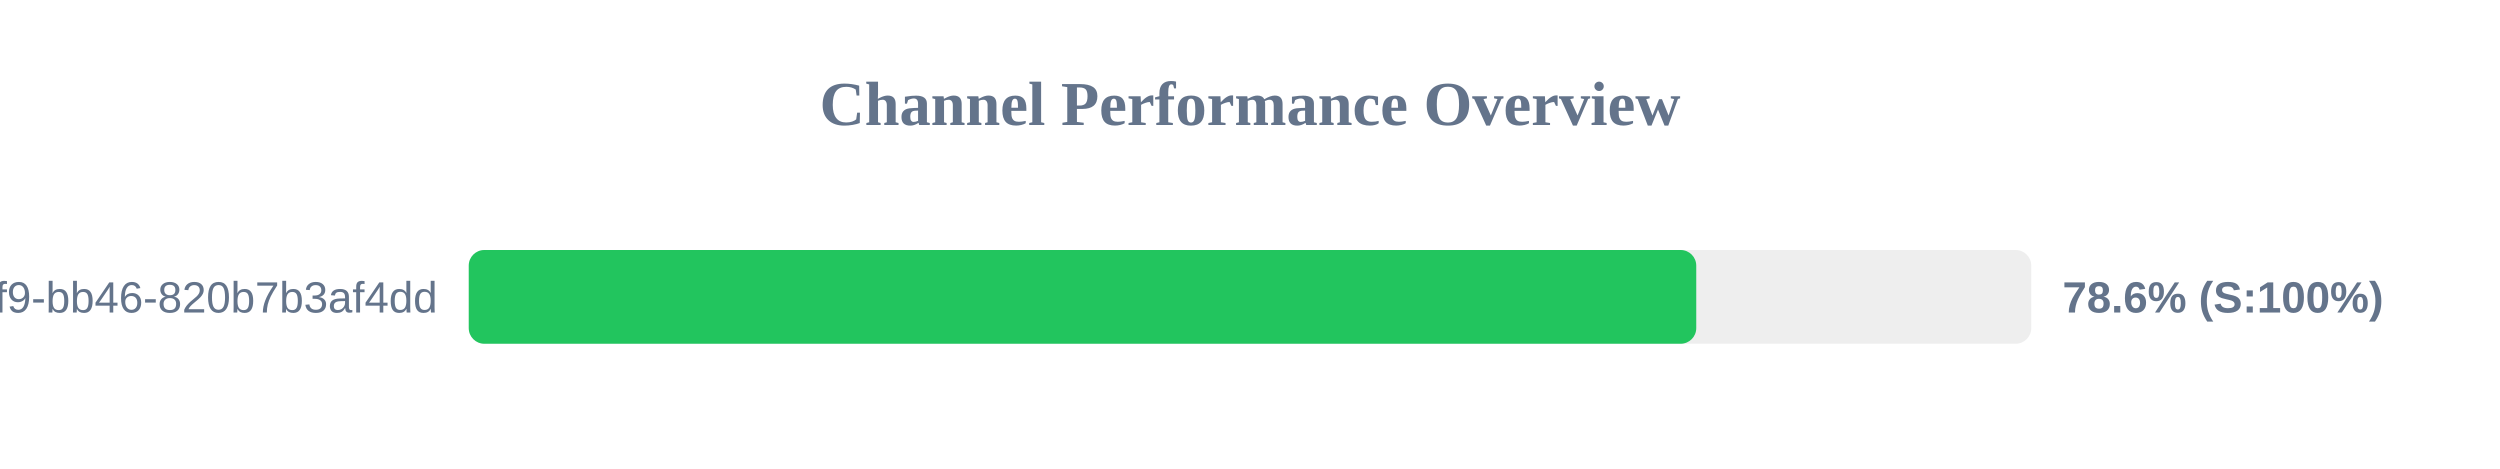
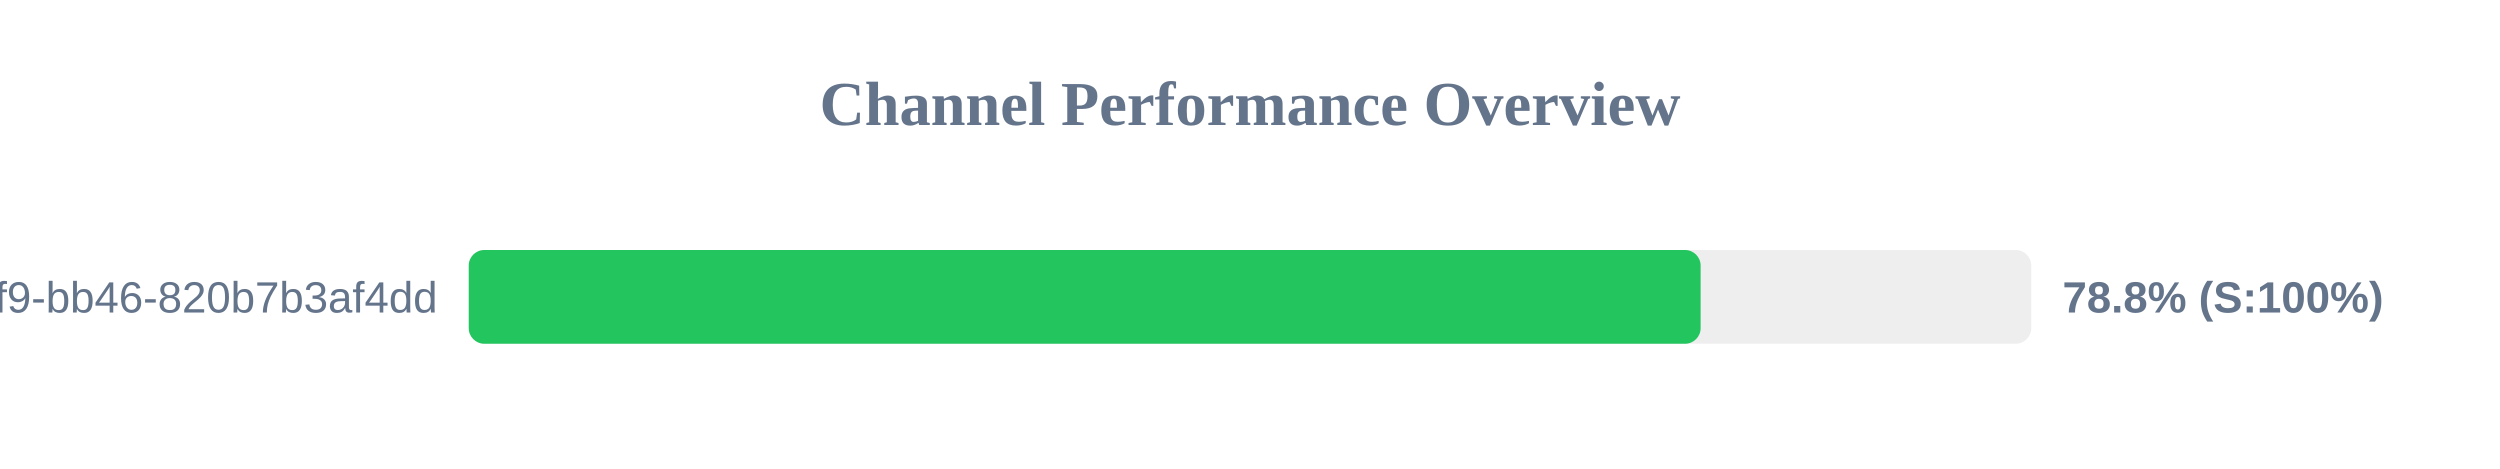
<svg xmlns="http://www.w3.org/2000/svg" width="800" height="150" version="1.1">
  <style>
        .row { font: 14px Arial; fill: #64748b; }
        .score { font: bold 14px Arial; fill: #64748b; }
    </style>
  <text x="400" y="40" text-anchor="middle" font-size="20px" font-weight="bold" fill="#64748b">Channel Performance Overview</text>
  <rect x="150" y="80" width="500" height="30" fill="#eee" rx="5" />
-   <rect x="150" y="80" width="392.8" height="30" fill="#22c55e" rx="5" />
+   <rect x="150" y="80" width="394.2" height="30" fill="#22c55e" rx="5" />
  <text x="140" y="100" text-anchor="end" class="row">?uuid=80b2ac81-ba69-41f9-bb46-820b7b3af4dd</text>
-   <text x="660" y="100" text-anchor="start" class="score">78.6% (S:100%)</text>
+   <text x="660" y="100" text-anchor="start" class="score">78.8% (S:100%)</text>
</svg>
